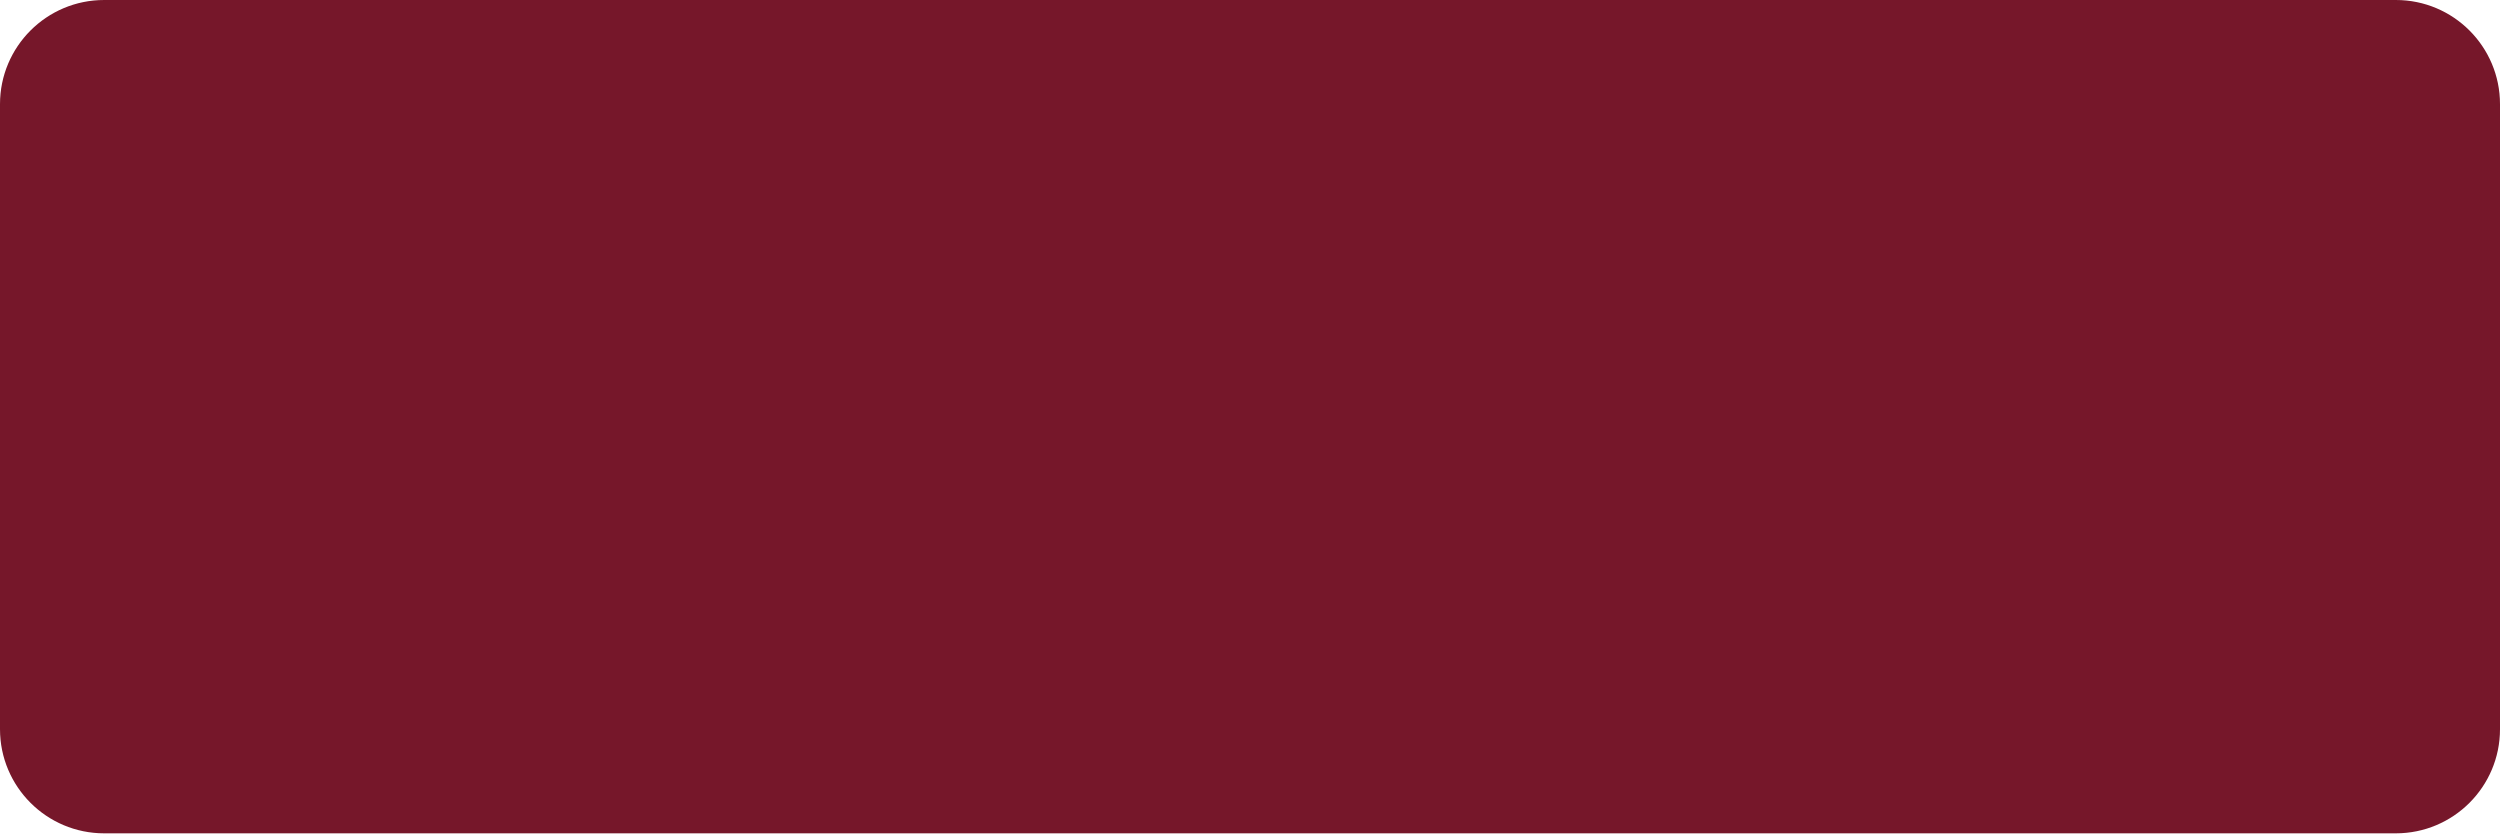
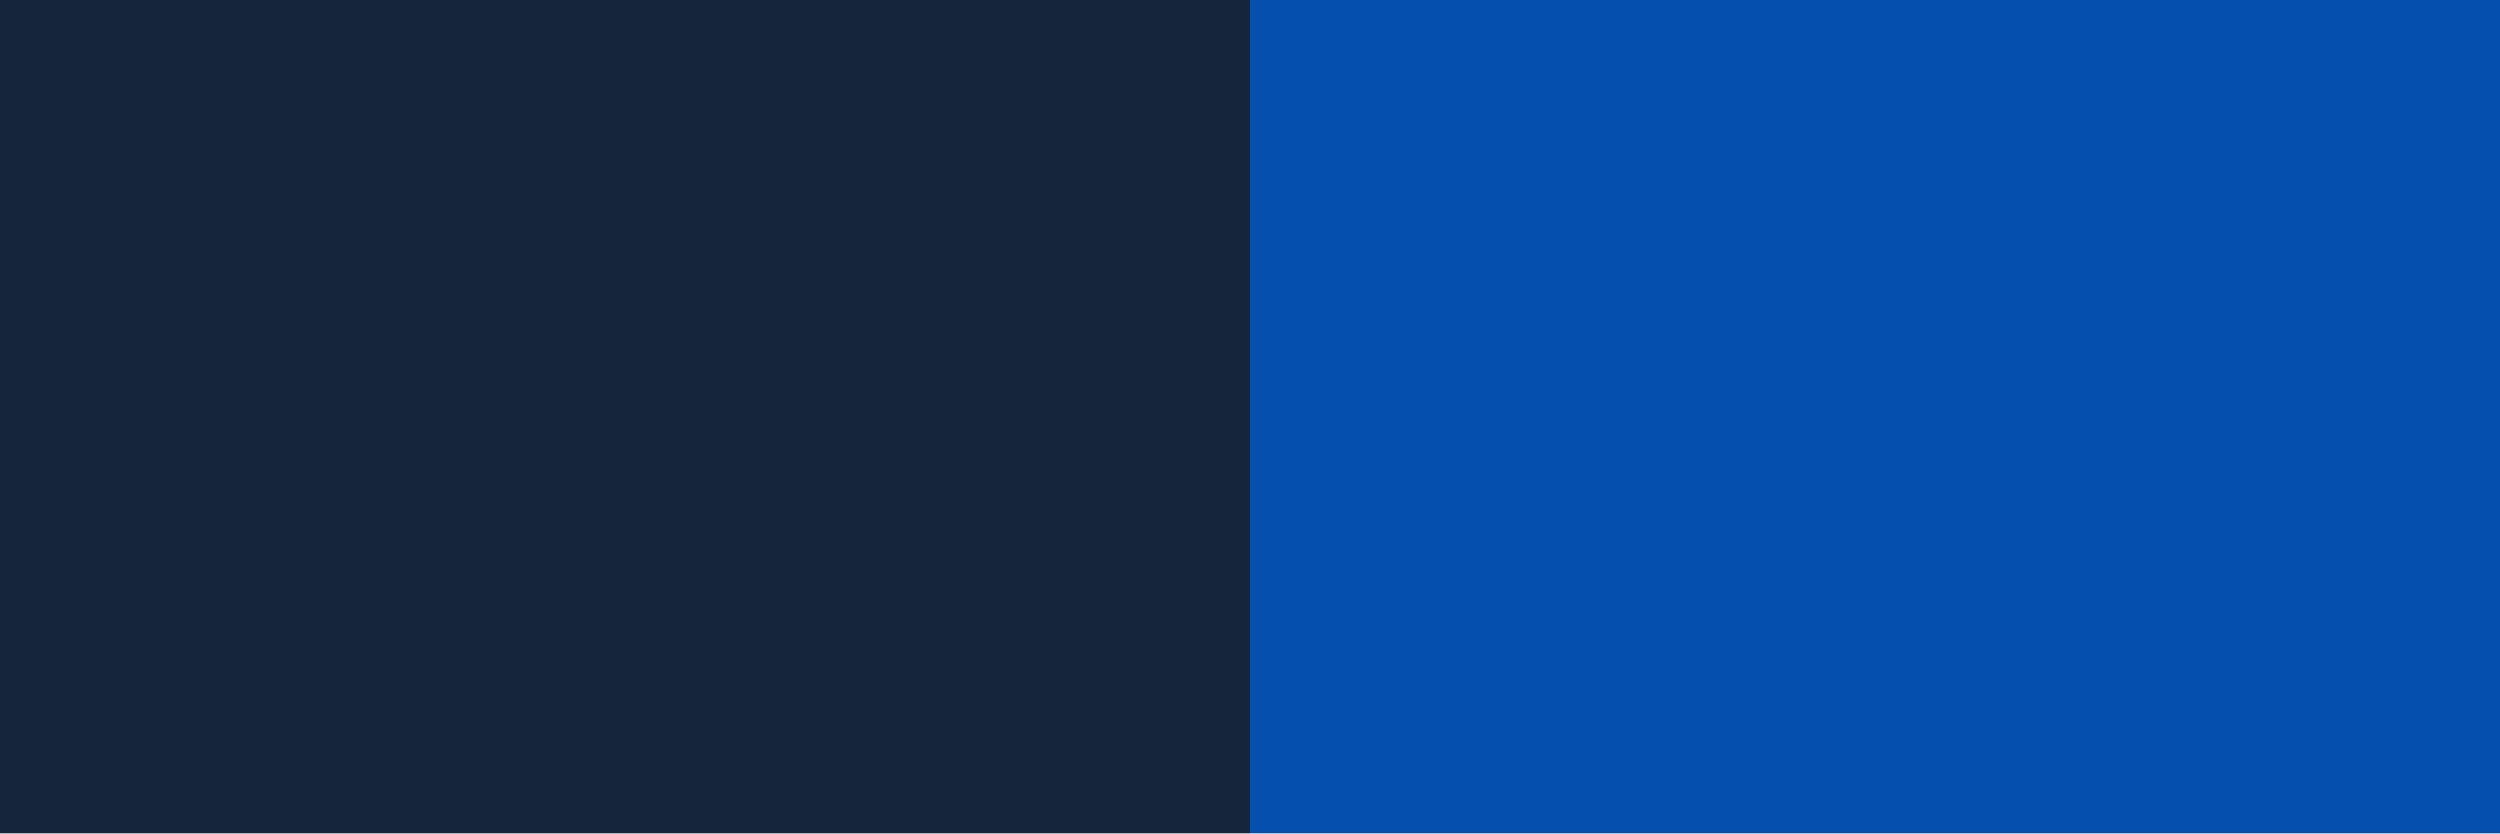
<svg xmlns="http://www.w3.org/2000/svg" width="96" height="32" viewBox="0 0 96 32">
-   <rect width="96" height="32" rx="4" fill="#76172A" />
+   <rect width="48" height="32" fill="#15263C" />
+   <rect x="48" width="48" height="32" fill="#0550AE" />
</svg>
